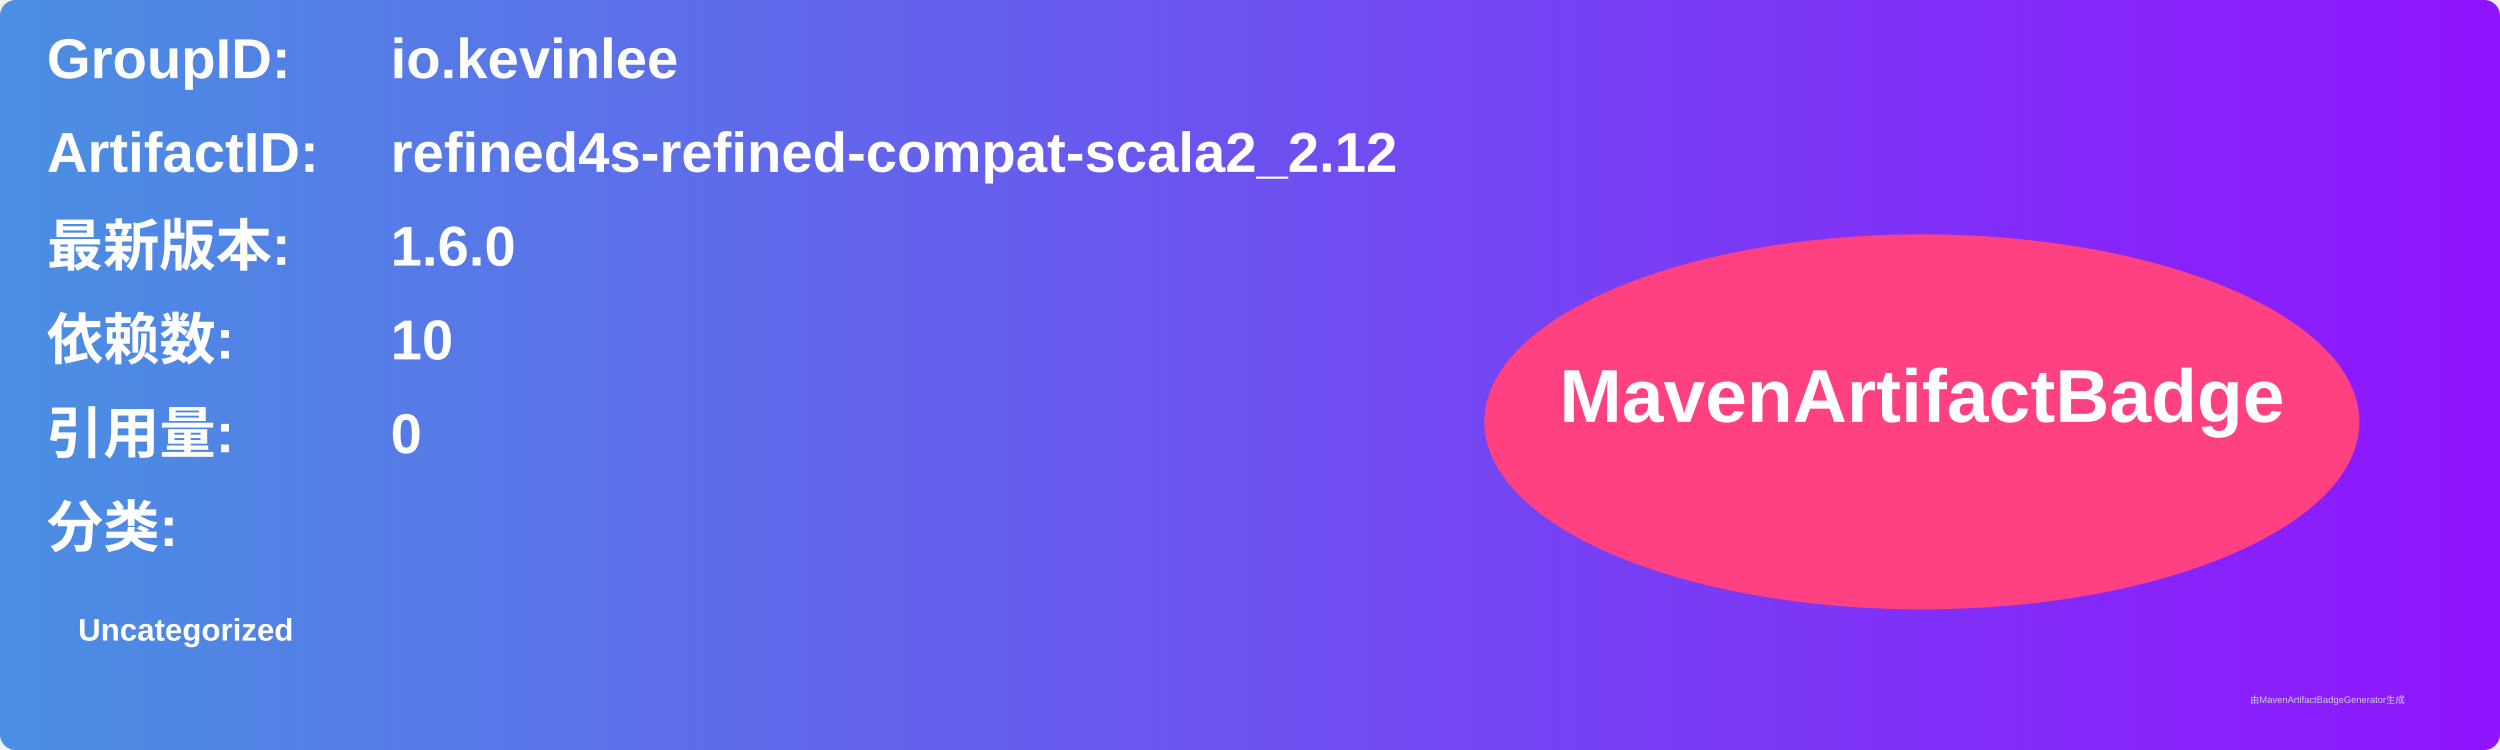
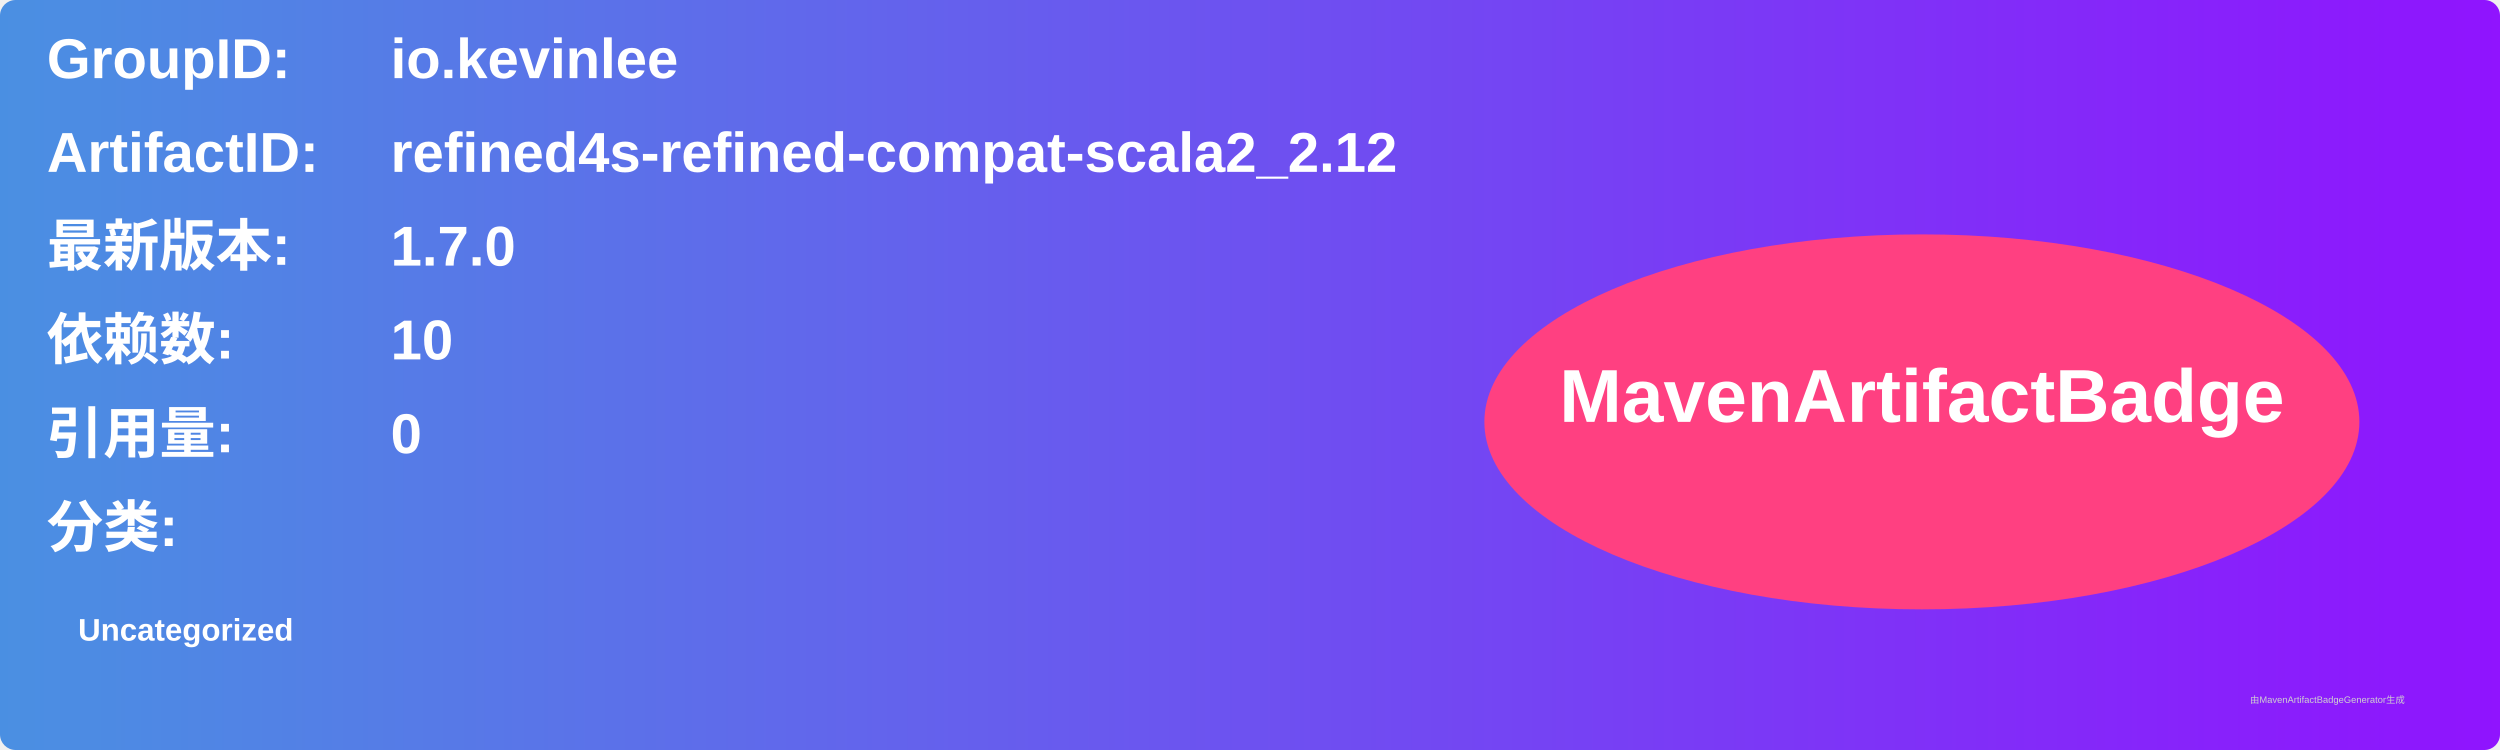
<svg xmlns="http://www.w3.org/2000/svg" width="800" height="240" viewBox="0 0 800 240">
  <linearGradient id="grad" x1="0%" y1="0%" x2="100%" y2="0%">
    <stop offset="0%" stop-color="#4a90e2" />
    <stop offset="100%" stop-color="#9013fe" />
  </linearGradient>
  <rect width="100%" height="100%" rx="5" ry="5" fill="url(#grad)" />
  <g transform="translate(15, 15)">
    <text x="0" y="10" font-family="Arial" font-size="18" fill="white" font-weight="bold" width="260">GroupID:</text>
    <text x="110" y="10" font-family="Arial" font-size="18" fill="white" font-weight="bold" width="460">io.kevinlee</text>
    <text x="0" y="40" font-family="Arial" font-size="18" fill="white" font-weight="bold" width="260">ArtifactID:</text>
    <text x="110" y="40" font-family="Arial" font-size="18" fill="white" font-weight="bold" width="460">refined4s-refined-compat-scala2_2.12</text>
    <text x="0" y="70" font-family="Arial" font-size="18" fill="white" font-weight="bold">最新版本:</text>
    <text x="110" y="70" font-family="Arial" font-size="18" fill="white" font-weight="bold">
-       <tspan font-weight="bold">1.6.0</tspan>
+       <tspan font-weight="bold">1.7.0</tspan>
    </text>
    <text x="0" y="100" font-family="Arial" font-size="18" fill="white" font-weight="bold">依赖数: </text>
    <text x="110" y="100" font-family="Arial" font-size="18" fill="white">
      <tspan font-weight="bold">10</tspan>
    </text>
    <text x="0" y="130" font-family="Arial" font-size="18" fill="white" font-weight="bold">引用量: </text>
    <text x="110" y="130" font-family="Arial" font-size="18" fill="white">
      <tspan font-weight="bold">0</tspan>
    </text>
    <text x="0" y="160" font-family="Arial" font-size="18" fill="white" font-weight="bold">分类:</text>
    <text x="10" y="190" font-family="Arial" font-size="10" fill="white">
      <tspan font-weight="bold">Uncategorized</tspan>
    </text>
    <ellipse cx="600" cy="120" rx="140" ry="60" fill="#ff4081" />
    <text x="600" y="120" text-anchor="middle" font-family="Arial" font-size="24" fill="white" font-weight="bold">MavenArtifactBadge</text>
  </g>
  <text x="720" y="225" font-family="Arial" font-size="3" fill="#d0d0d0">由MavenArtifactBadgeGenerator生成</text>
</svg>
